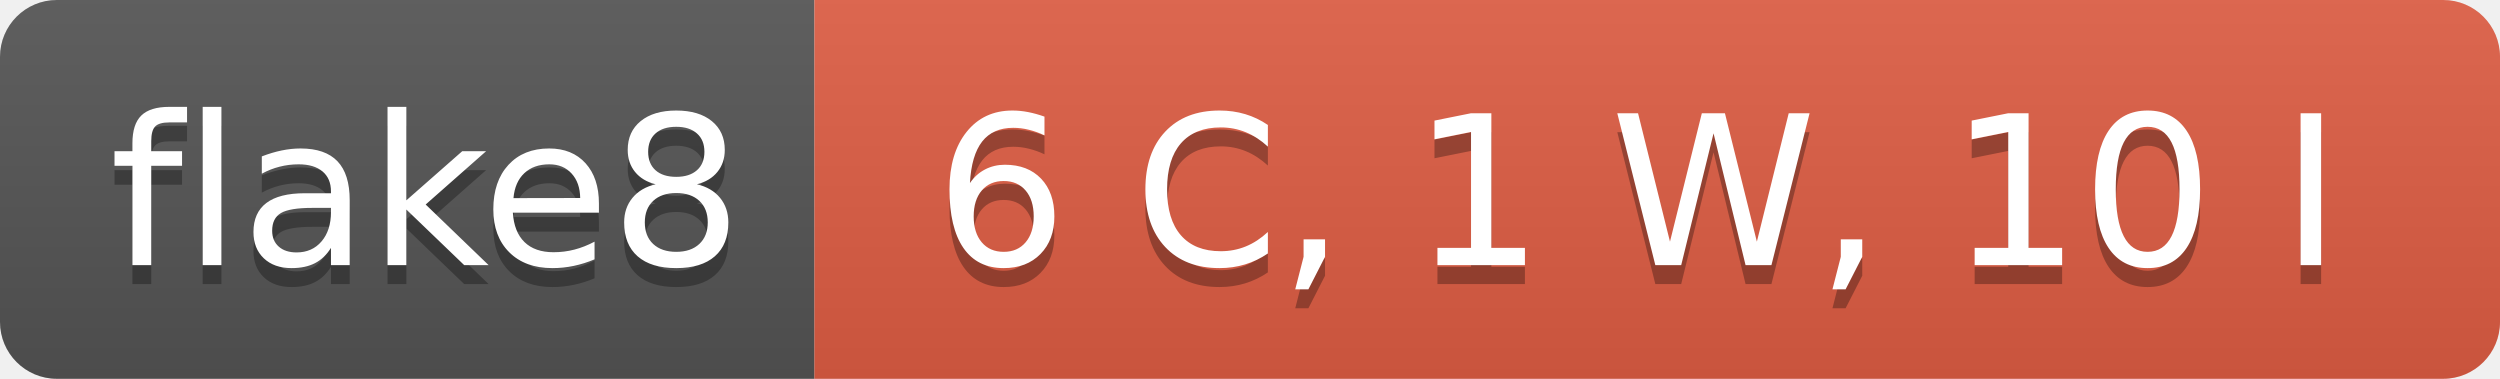
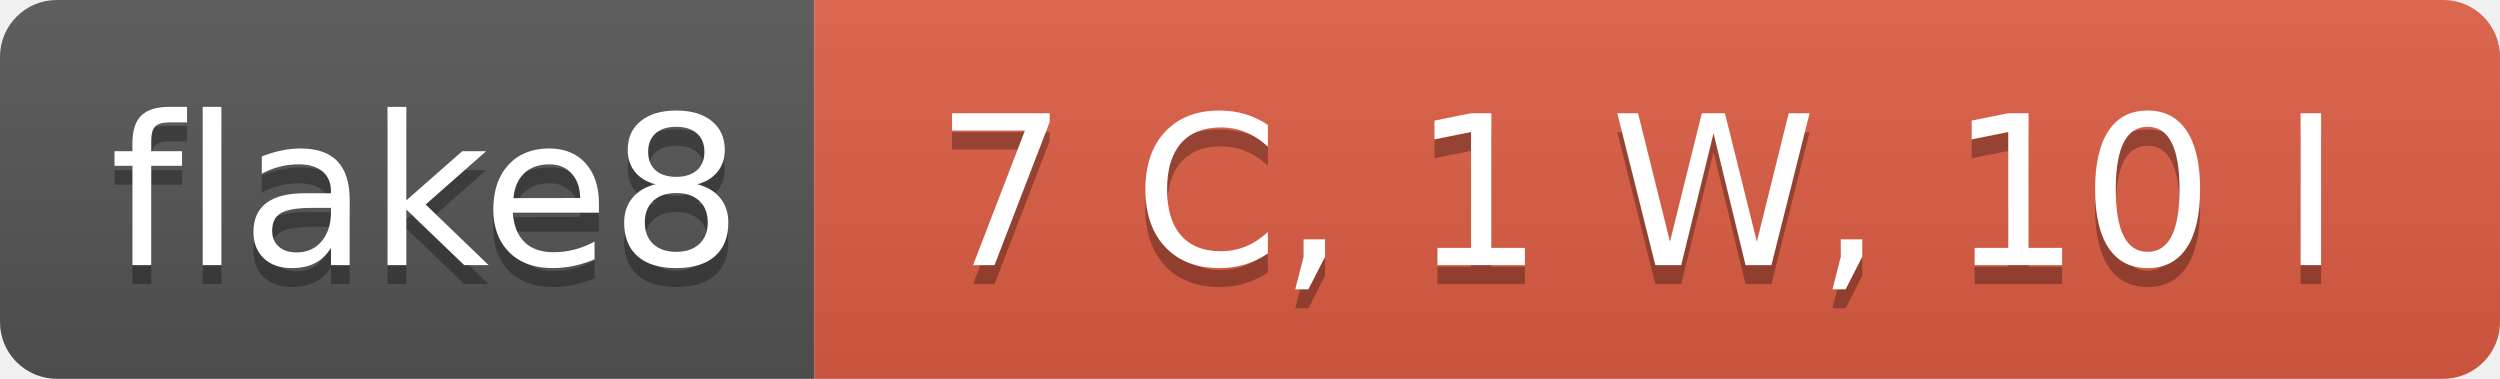
- <svg xmlns="http://www.w3.org/2000/svg" width="132" height="20" role="img" aria-label="flake8: 6 C, 1 W, 10 I">
+ <svg xmlns="http://www.w3.org/2000/svg" width="132" height="20" role="img" aria-label="flake8: 7 C, 1 W, 10 I">
  <linearGradient id="s" x2="0" y2="100%">
    <stop offset="0" stop-color="#bbb" stop-opacity=".1" />
    <stop offset="1" stop-opacity=".1" />
  </linearGradient>
  <clipPath id="r">
    <rect width="132" height="20" rx="3" fill="#fff" />
  </clipPath>
  <g clip-path="url(#r)">
    <rect width="43" height="20" fill="#555" />
    <rect x="43" width="89" height="20" fill="#e05d44" />
    <rect width="132" height="20" fill="url(#s)" />
  </g>
  <g fill="#fff" text-anchor="middle" font-family="Verdana,Geneva,DejaVu Sans,sans-serif" text-rendering="geometricPrecision" font-size="110">
    <text aria-hidden="true" x="225" y="150" fill="#010101" fill-opacity=".3" transform="scale(.1)" textLength="330">flake8</text>
    <text x="225" y="140" transform="scale(.1)" fill="#fff" textLength="330">flake8</text>
-     <text aria-hidden="true" x="865" y="150" fill="#010101" fill-opacity=".3" transform="scale(.1)" textLength="790">6 C, 1 W, 10 I</text>
-     <text x="865" y="140" transform="scale(.1)" fill="#fff" textLength="790">6 C, 1 W, 10 I</text>
+     <text aria-hidden="true" x="865" y="150" fill="#010101" fill-opacity=".3" transform="scale(.1)" textLength="790">7 C, 1 W, 10 I</text>
+     <text x="865" y="140" transform="scale(.1)" fill="#fff" textLength="790">7 C, 1 W, 10 I</text>
  </g>
</svg>
